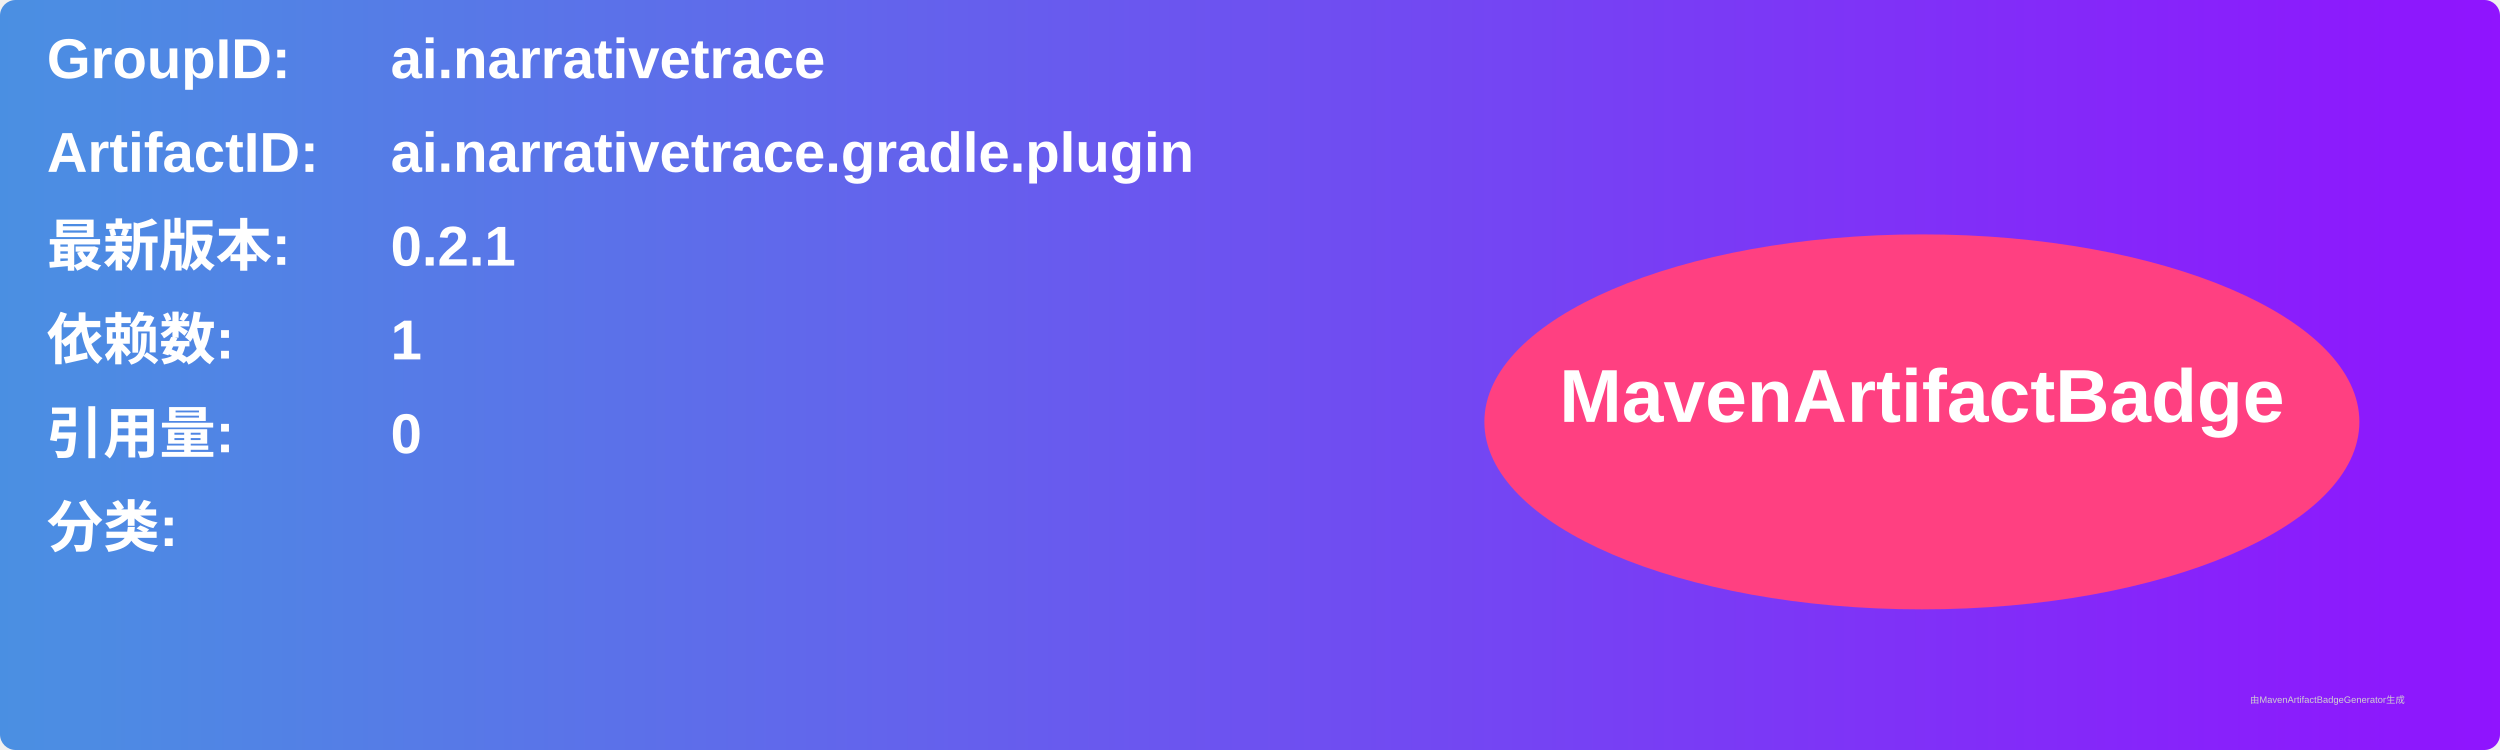
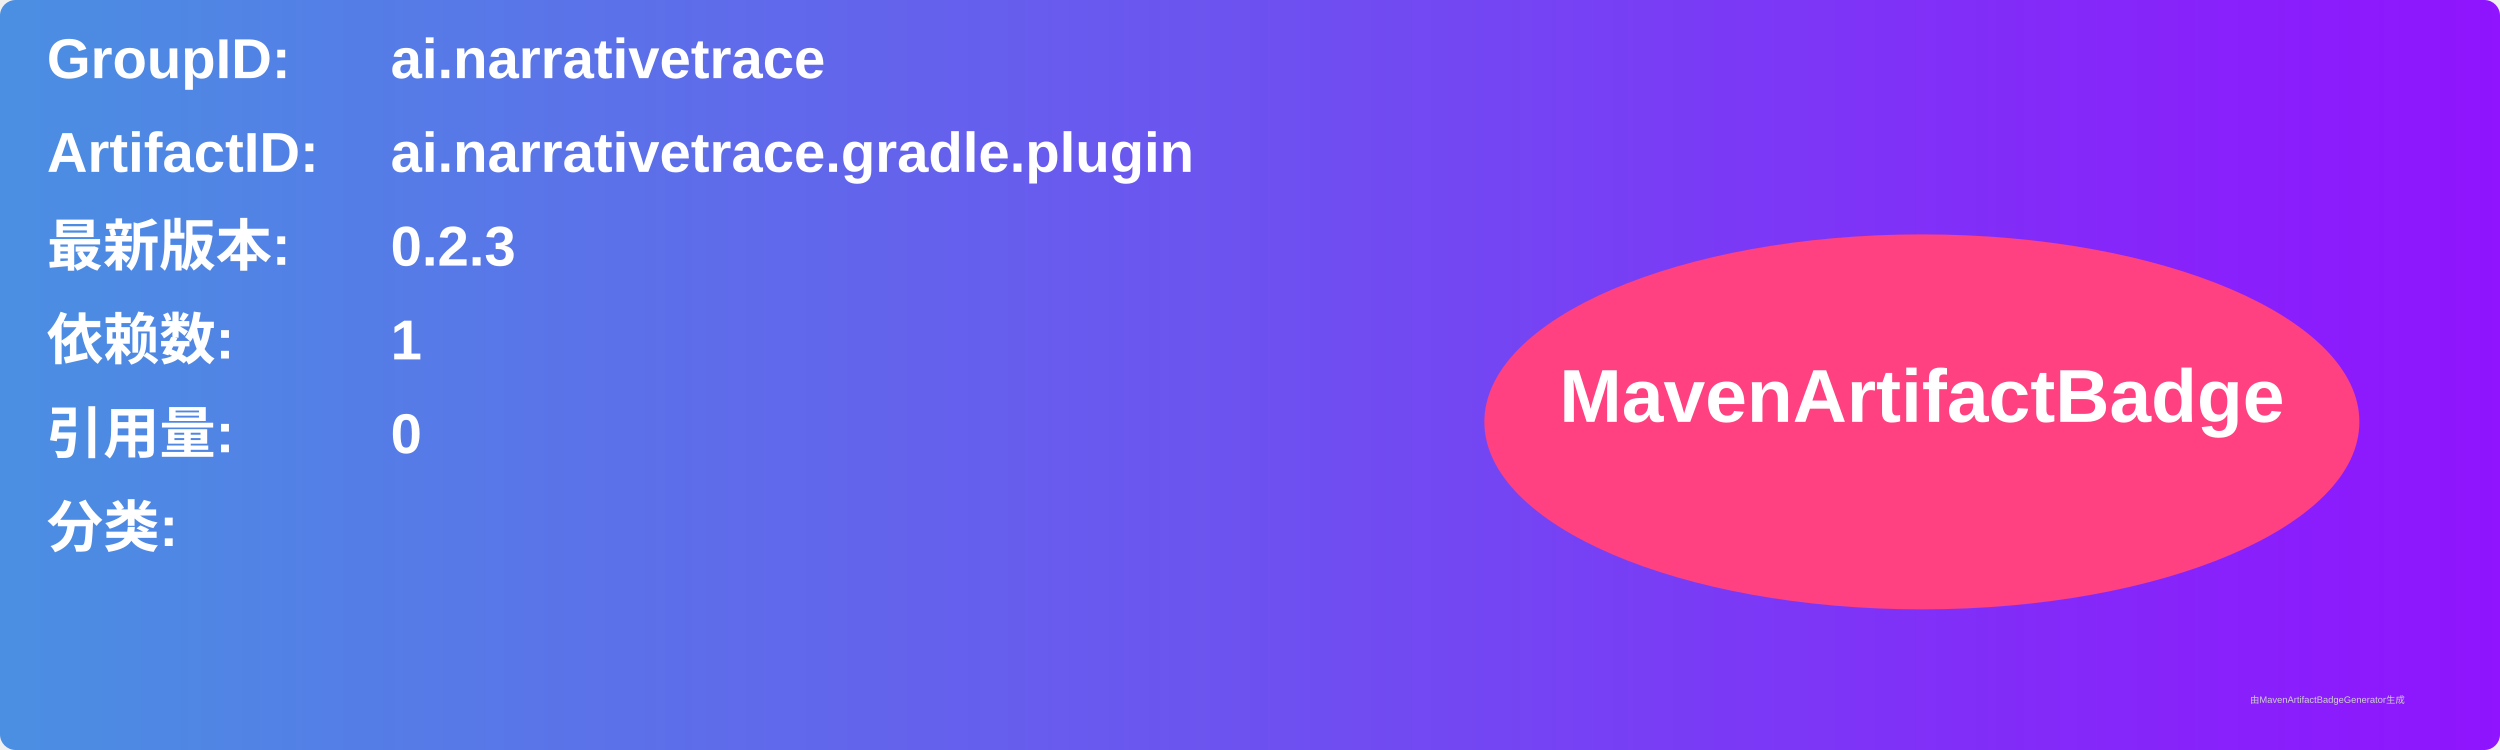
<svg xmlns="http://www.w3.org/2000/svg" width="800" height="240" viewBox="0 0 800 240">
  <linearGradient id="grad" x1="0%" y1="0%" x2="100%" y2="0%">
    <stop offset="0%" stop-color="#4a90e2" />
    <stop offset="100%" stop-color="#9013fe" />
  </linearGradient>
  <rect width="100%" height="100%" rx="5" ry="5" fill="url(#grad)" />
  <g transform="translate(15, 15)">
    <text x="0" y="10" font-family="Arial" font-size="18" fill="white" font-weight="bold" width="260">GroupID:</text>
    <text x="110" y="10" font-family="Arial" font-size="18" fill="white" font-weight="bold" width="460">ai.narrativetrace</text>
    <text x="0" y="40" font-family="Arial" font-size="18" fill="white" font-weight="bold" width="260">ArtifactID:</text>
    <text x="110" y="40" font-family="Arial" font-size="18" fill="white" font-weight="bold" width="460">ai.narrativetrace.gradle.plugin</text>
    <text x="0" y="70" font-family="Arial" font-size="18" fill="white" font-weight="bold">最新版本:</text>
    <text x="110" y="70" font-family="Arial" font-size="18" fill="white" font-weight="bold">
-       <tspan font-weight="bold">0.2.1</tspan>
+       <tspan font-weight="bold">0.2.3</tspan>
    </text>
    <text x="0" y="100" font-family="Arial" font-size="18" fill="white" font-weight="bold">依赖数: </text>
    <text x="110" y="100" font-family="Arial" font-size="18" fill="white">
      <tspan font-weight="bold">1</tspan>
    </text>
    <text x="0" y="130" font-family="Arial" font-size="18" fill="white" font-weight="bold">引用量: </text>
    <text x="110" y="130" font-family="Arial" font-size="18" fill="white">
      <tspan font-weight="bold">0</tspan>
    </text>
    <text x="0" y="160" font-family="Arial" font-size="18" fill="white" font-weight="bold">分类:</text>
    <text x="10" y="190" font-family="Arial" font-size="10" fill="white">
      <tspan font-weight="bold" />
    </text>
    <ellipse cx="600" cy="120" rx="140" ry="60" fill="#ff4081" />
    <text x="600" y="120" text-anchor="middle" font-family="Arial" font-size="24" fill="white" font-weight="bold">MavenArtifactBadge</text>
  </g>
  <text x="720" y="225" font-family="Arial" font-size="3" fill="#d0d0d0">由MavenArtifactBadgeGenerator生成</text>
</svg>
